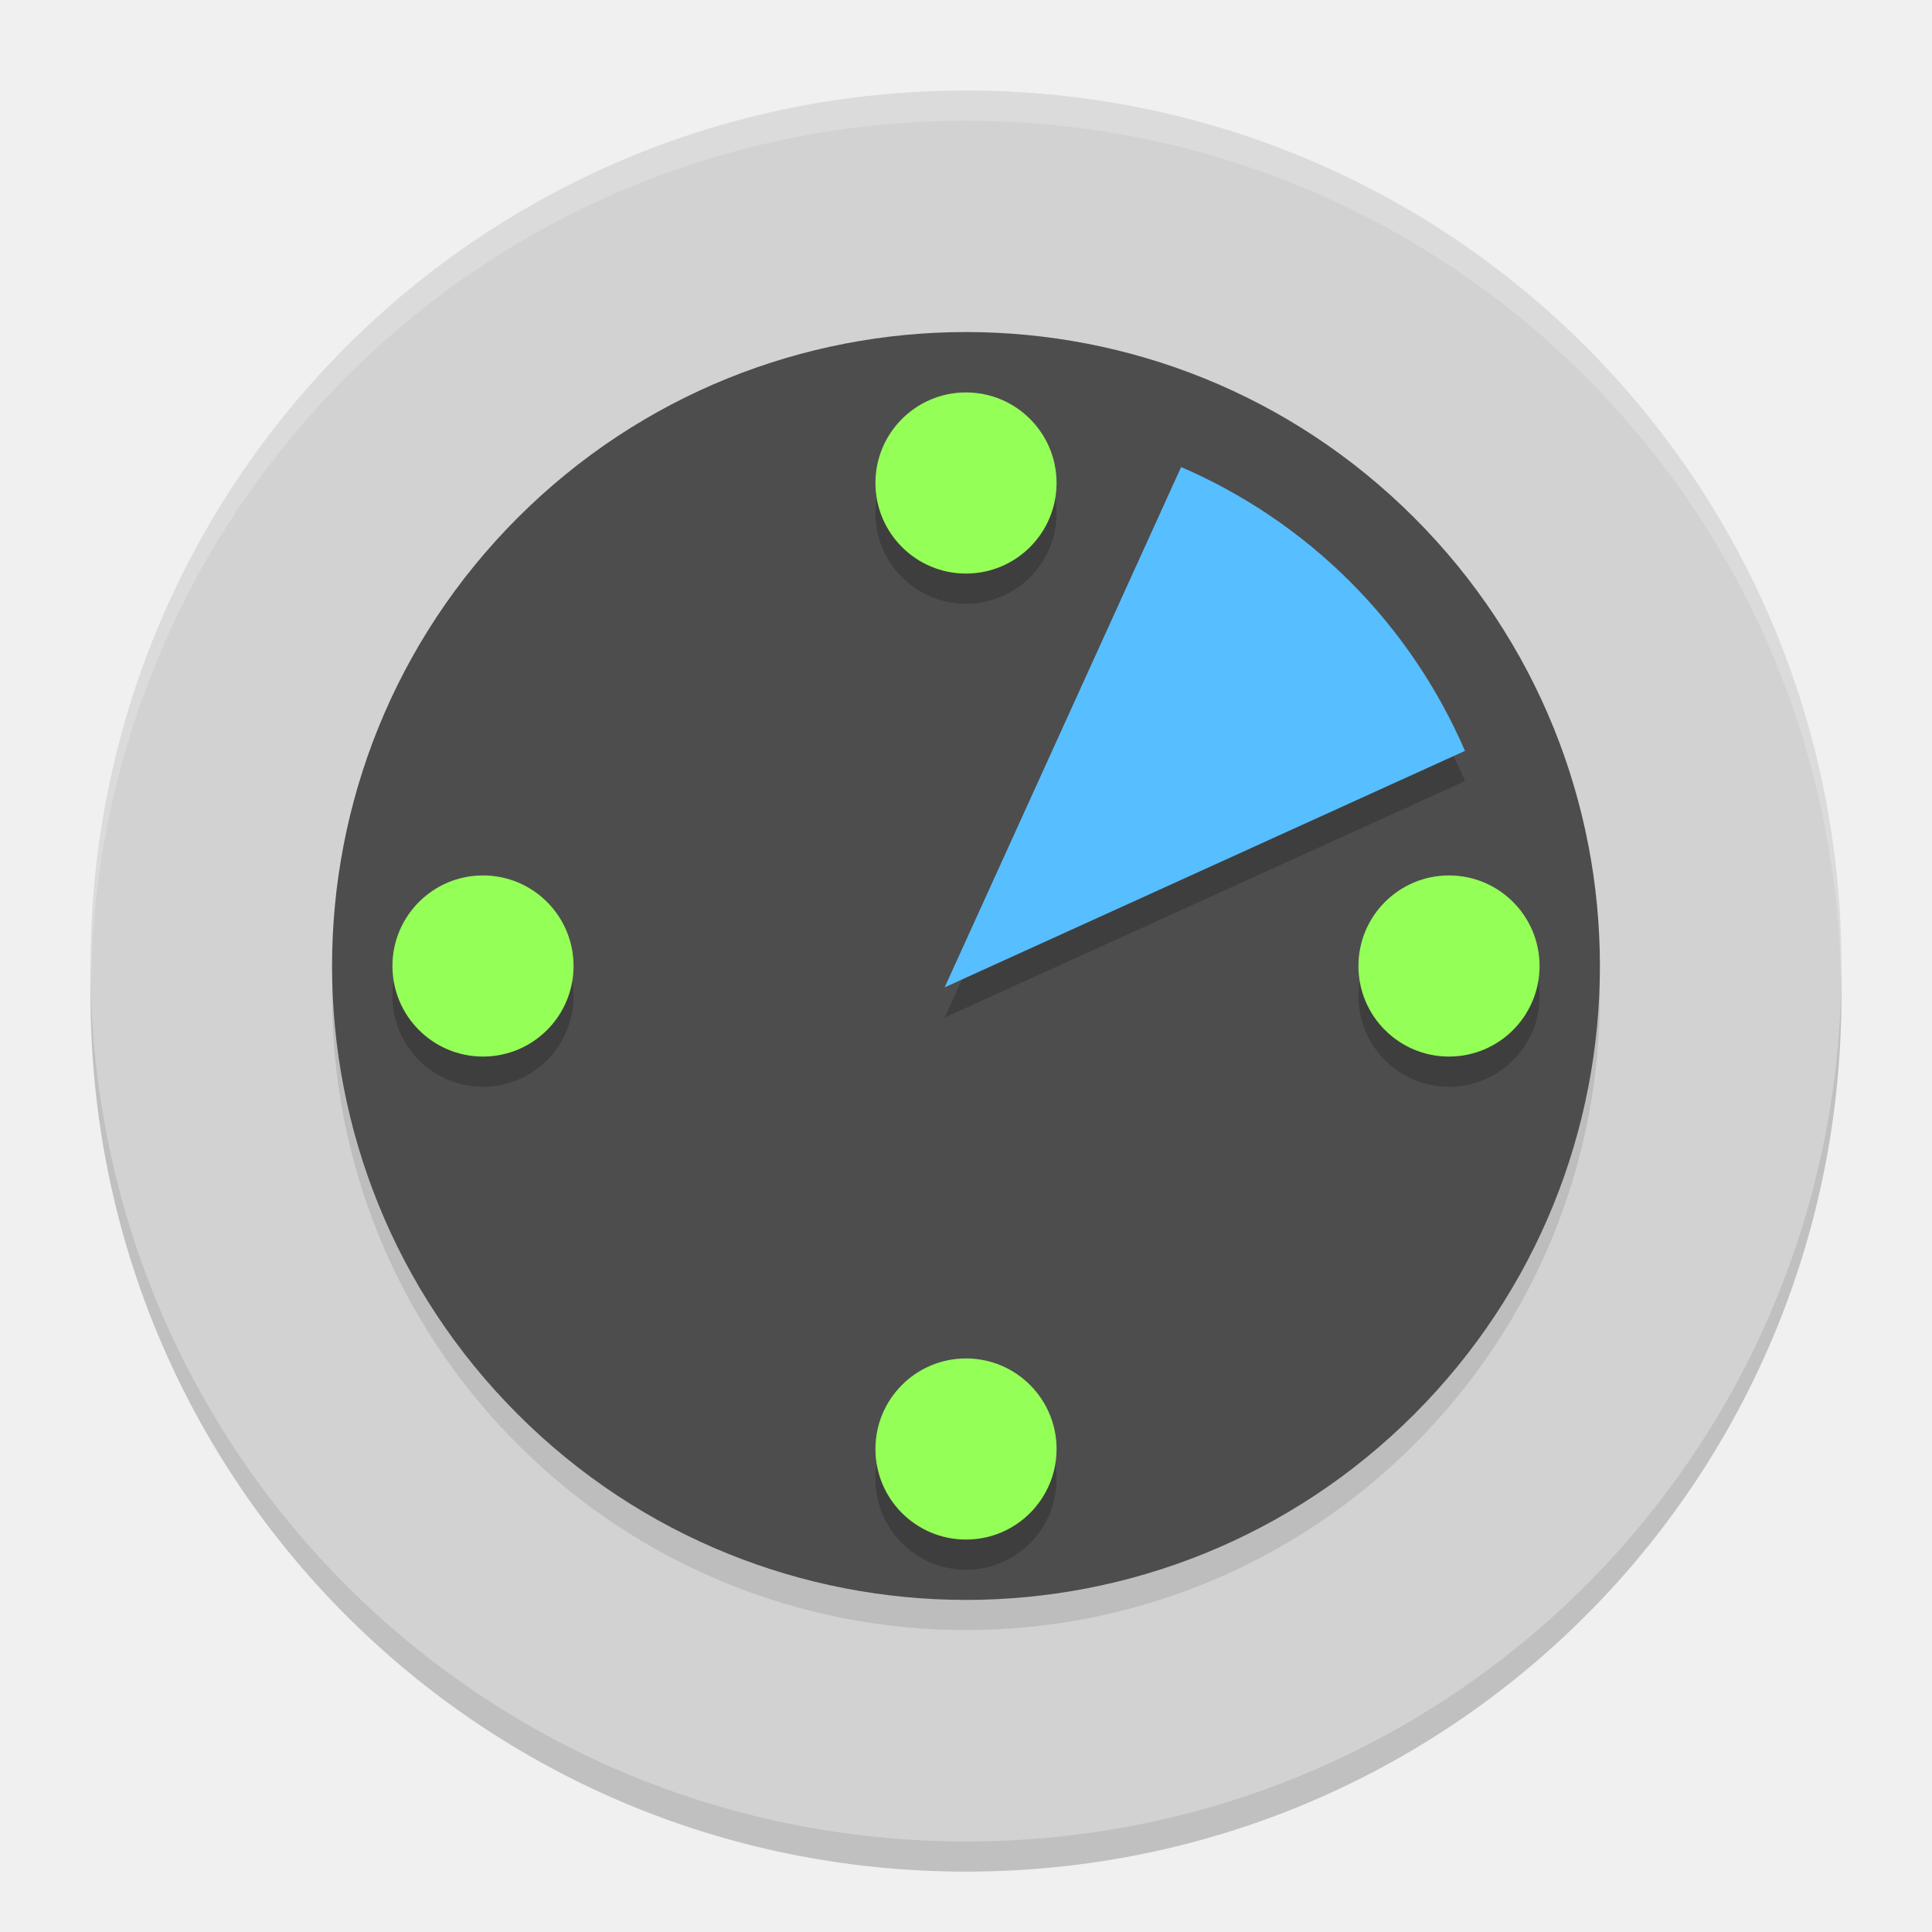
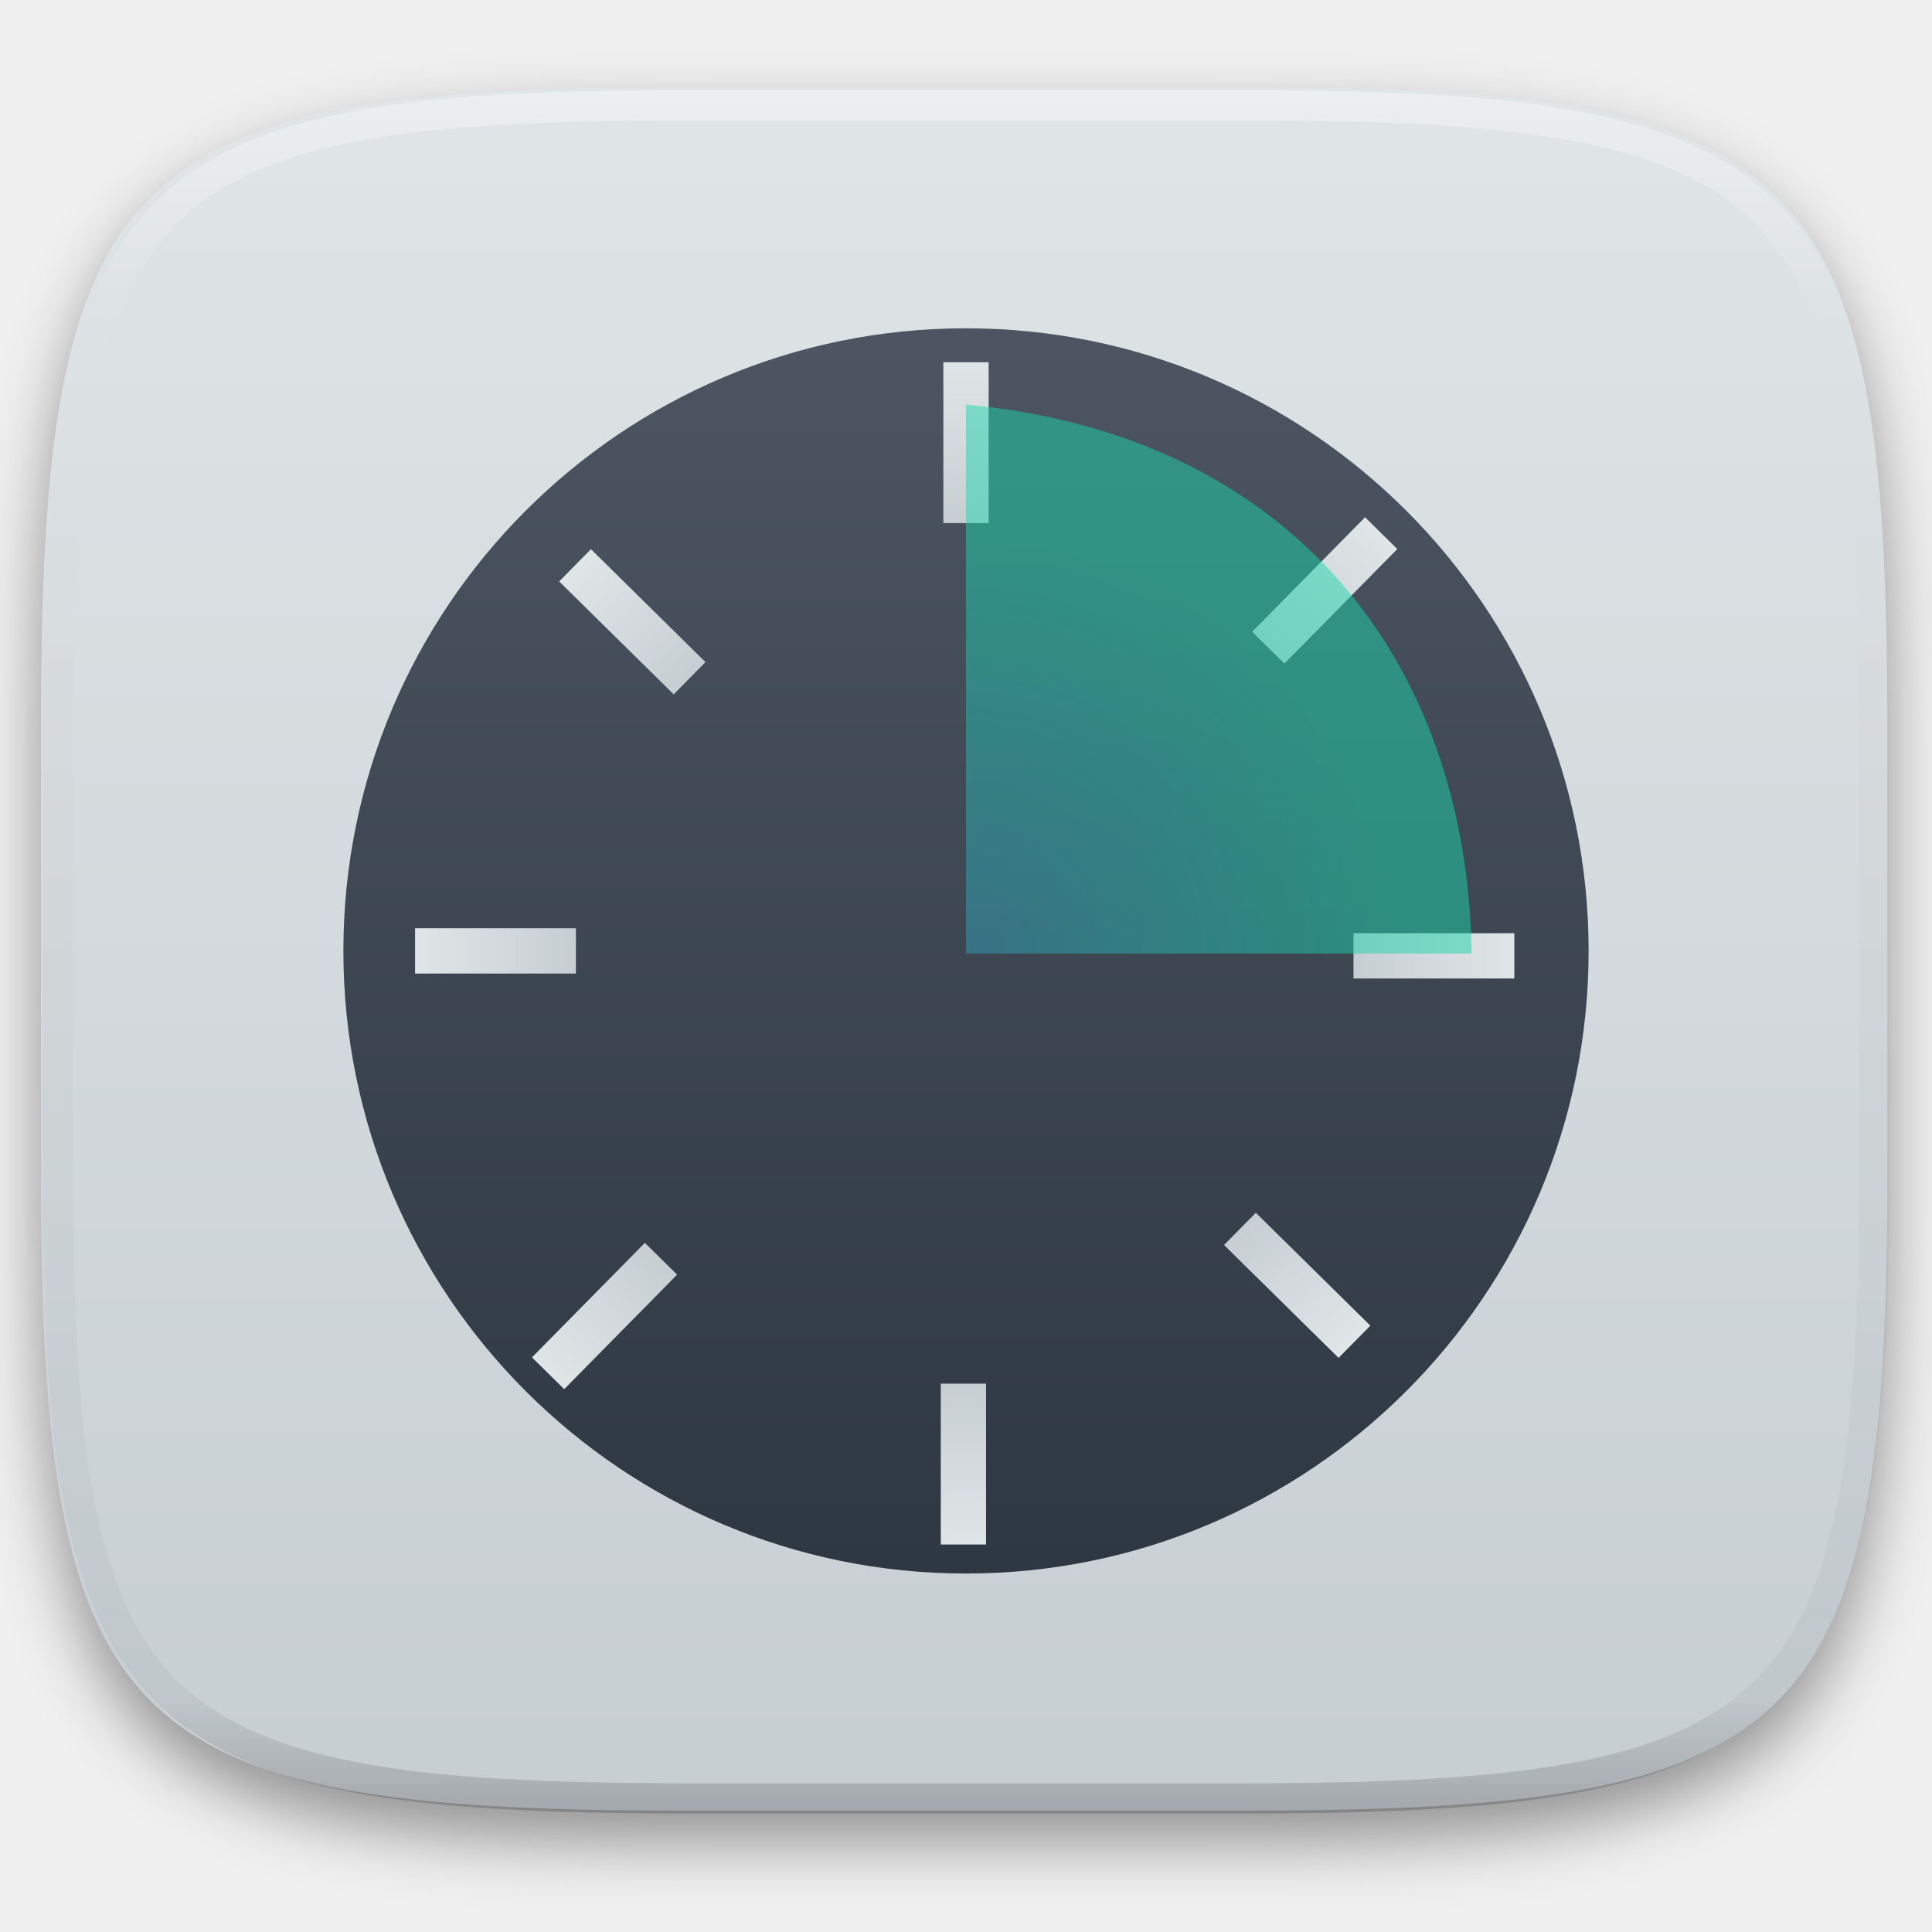
- <svg xmlns="http://www.w3.org/2000/svg" width="64" height="64" version="1.1" viewBox="0 0 64 64">
-   <path style="opacity:0.2" d="M 32,4 C 15.934,4 3,16.934 3,33 3,49.066 15.934,62 32,62 48.066,62 61,49.066 61,33 61,16.934 48.066,4 32,4 Z" />
-   <path style="fill:#d2d2d2" d="M 32,3 C 15.934,3 3,15.934 3,32 3,48.066 15.934,61 32,61 48.066,61 61,48.066 61,32 61,15.934 48.066,3 32,3 Z" />
-   <circle style="opacity:0.1" cx="45.961" cy=".707" r="21" transform="matrix(0.7071068,0.7071068,-0.7071068,0.7071068,0,0)" />
-   <circle style="fill:#4d4d4d" cx="45.254" cy="0" r="21" transform="matrix(0.7071068,0.7071068,-0.7071068,0.7071068,0,0)" />
-   <path style="opacity:0.2" d="M 44.728,20.272 C 43.063,18.608 41.156,17.35 39.126,16.471 L 31.293,33.707 48.529,25.874 C 47.65,23.844 46.392,21.937 44.728,20.272 Z" />
-   <path style="fill:#57beff" d="M 44.728,19.272 C 43.063,17.608 41.156,16.35 39.126,15.471 L 31.293,32.707 48.529,24.874 C 47.65,22.844 46.392,20.937 44.728,19.272 Z" />
-   <circle style="opacity:0.2" cx="32" cy="17" r="3" />
-   <circle style="fill:#94ff57" cx="32" cy="16" r="3" />
-   <circle style="opacity:0.2" cx="32" cy="49" r="3" />
-   <circle style="fill:#94ff57" cx="32" cy="48" r="3" />
-   <circle style="opacity:0.2" cx="33" cy="-48" r="3" transform="matrix(0,1,-1,0,0,0)" />
-   <circle style="fill:#94ff57" cx="32" cy="-48" r="3" transform="matrix(0,1,-1,0,0,0)" />
-   <circle style="opacity:0.2" cx="33" cy="-16" r="3" transform="matrix(0,1,-1,0,0,0)" />
-   <circle style="fill:#94ff57" cx="32" cy="-16" r="3" transform="matrix(0,1,-1,0,0,0)" />
-   <path style="opacity:0.2;fill:#ffffff" d="M 32 3 C 15.934 3 3 15.934 3 32 C 3 32.111 3.011 32.219 3.018 32.328 C 3.374 16.576 16.159 4 32 4 C 47.841 4 60.626 16.576 60.982 32.328 C 60.989 32.219 61 32.111 61 32 C 61 15.934 48.066 3 32 3 z" />
+ <svg xmlns="http://www.w3.org/2000/svg" style="isolation:isolate" viewBox="0 0 256 256" width="256" height="256">
+   <defs>
+     <filter id="rHlhdyDjYHivHT6osmu40326nRVR9HPd" x="-200%" y="-200%" width="400%" height="400%" filterUnits="objectBoundingBox" color-interpolation-filters="sRGB">
+       <feGaussianBlur in="SourceGraphic" stdDeviation="4.294" />
+       <feOffset dx="0" dy="4" result="pf_100_offsetBlur" />
+       <feFlood flood-color="#000000" flood-opacity="0.4" />
+       <feComposite in2="pf_100_offsetBlur" operator="in" result="pf_100_dropShadow" />
+       <feBlend in="SourceGraphic" in2="pf_100_dropShadow" mode="normal" />
+     </filter>
+   </defs>
+   <g filter="url(#rHlhdyDjYHivHT6osmu40326nRVR9HPd)">
+     <linearGradient id="_lgradient_0" x1="0" y1="0" x2="-1.8369701987210297e-16" y2="1" gradientTransform="matrix(244.648,0,0,228.338,5.43,11.577)" gradientUnits="userSpaceOnUse">
+       <stop offset="0%" stop-opacity="1" style="stop-color:rgb(224,229,231)" />
+       <stop offset="100%" stop-opacity="1" style="stop-color:rgb(199,206,210)" />
+     </linearGradient>
+     <path d=" M 165.439 11.577 C 239.495 11.577 250.078 22.134 250.078 96.12 L 250.078 155.371 C 250.078 229.358 239.495 239.915 165.439 239.915 L 90.069 239.915 C 16.014 239.915 5.43 229.358 5.43 155.371 L 5.43 96.12 C 5.43 22.134 16.014 11.577 90.069 11.577 L 165.439 11.577 Z " id="shape" fill="url(#_lgradient_0)" />
+   </g>
+   <g opacity="0.4">
+     <linearGradient id="_lgradient_1" x1="0.517" y1="0" x2="0.517" y2="1" gradientTransform="matrix(244.65,0,0,228.34,5.68,11.95)" gradientUnits="userSpaceOnUse">
+       <stop offset="0%" stop-opacity="1" style="stop-color:rgb(255,255,255)" />
+       <stop offset="12.5%" stop-opacity="0.098" style="stop-color:rgb(255,255,255)" />
+       <stop offset="92.5%" stop-opacity="0.098" style="stop-color:rgb(0,0,0)" />
+       <stop offset="100%" stop-opacity="0.498" style="stop-color:rgb(0,0,0)" />
+     </linearGradient>
+     <path d=" M 165.068 11.951 C 169.396 11.941 173.724 11.991 178.052 12.089 C 181.927 12.167 185.803 12.315 189.678 12.541 C 193.131 12.737 196.583 13.022 200.026 13.395 C 203.085 13.73 206.144 14.181 209.174 14.741 C 211.889 15.243 214.574 15.881 217.22 16.657 C 219.62 17.355 221.971 18.219 224.243 19.241 C 226.358 20.184 228.384 21.304 230.302 22.591 C 232.142 23.829 233.863 25.244 235.437 26.806 C 237.001 28.378 238.417 30.088 239.656 31.925 C 240.945 33.841 242.066 35.865 243.02 37.967 C 244.043 40.247 244.909 42.585 245.617 44.972 C 246.394 47.615 247.034 50.297 247.535 53.009 C 248.096 56.035 248.548 59.081 248.883 62.136 C 249.257 65.575 249.542 69.014 249.739 72.462 C 249.965 76.323 250.112 80.194 250.201 84.055 C 250.289 88.378 250.339 92.701 250.329 97.014 L 250.329 155.226 C 250.339 159.549 250.289 163.862 250.201 168.185 C 250.112 172.056 249.965 175.917 249.739 179.778 C 249.542 183.226 249.257 186.675 248.883 190.104 C 248.548 193.159 248.096 196.215 247.535 199.241 C 247.034 201.943 246.394 204.625 245.617 207.268 C 244.909 209.655 244.043 212.003 243.02 214.273 C 242.066 216.385 240.945 218.399 239.656 220.315 C 238.417 222.152 237.001 223.872 235.437 225.434 C 233.863 226.996 232.142 228.411 230.302 229.649 C 228.384 230.936 226.358 232.056 224.243 232.999 C 221.971 234.021 219.62 234.885 217.22 235.593 C 214.574 236.369 211.889 237.007 209.174 237.499 C 206.144 238.068 203.085 238.51 200.026 238.845 C 196.583 239.218 193.131 239.503 189.678 239.699 C 185.803 239.925 181.927 240.073 178.052 240.161 C 173.724 240.249 169.396 240.299 165.068 240.289 L 90.942 240.289 C 86.614 240.299 82.286 240.249 77.958 240.161 C 74.083 240.073 70.207 239.925 66.332 239.699 C 62.879 239.503 59.427 239.218 55.984 238.845 C 52.925 238.51 49.866 238.068 46.836 237.499 C 44.121 237.007 41.436 236.369 38.79 235.593 C 36.39 234.885 34.039 234.021 31.767 232.999 C 29.652 232.056 27.626 230.936 25.708 229.649 C 23.868 228.411 22.147 226.996 20.573 225.434 C 19.009 223.872 17.593 222.152 16.354 220.315 C 15.065 218.399 13.944 216.385 12.99 214.273 C 11.967 212.003 11.101 209.655 10.393 207.268 C 9.616 204.625 8.976 201.943 8.475 199.241 C 7.914 196.215 7.462 193.159 7.127 190.104 C 6.753 186.675 6.468 183.226 6.271 179.778 C 6.045 175.917 5.898 172.056 5.809 168.185 C 5.721 163.862 5.671 159.549 5.681 155.226 L 5.681 97.014 C 5.671 92.701 5.721 88.378 5.809 84.055 C 5.898 80.194 6.045 76.323 6.271 72.462 C 6.468 69.014 6.753 65.575 7.127 62.136 C 7.462 59.081 7.914 56.035 8.475 53.009 C 8.976 50.297 9.616 47.615 10.393 44.972 C 11.101 42.585 11.967 40.247 12.99 37.967 C 13.944 35.865 15.065 33.841 16.354 31.925 C 17.593 30.088 19.009 28.378 20.573 26.806 C 22.147 25.244 23.868 23.829 25.708 22.591 C 27.626 21.304 29.652 20.184 31.767 19.241 C 34.039 18.219 36.39 17.355 38.79 16.657 C 41.436 15.881 44.121 15.243 46.836 14.741 C 49.866 14.181 52.925 13.73 55.984 13.395 C 59.427 13.022 62.879 12.737 66.332 12.541 C 70.207 12.315 74.083 12.167 77.958 12.089 C 82.286 11.991 86.614 11.941 90.942 11.951 L 165.068 11.951 Z  M 165.078 15.96 C 169.376 15.95 173.675 15.999 177.973 16.087 C 181.8 16.176 185.626 16.323 189.452 16.539 C 192.836 16.736 196.219 17.011 199.583 17.384 C 202.554 17.699 205.515 18.131 208.446 18.681 C 211.023 19.153 213.58 19.762 216.099 20.499 C 218.322 21.147 220.495 21.953 222.6 22.896 C 224.509 23.751 226.338 24.763 228.069 25.922 C 229.692 27.013 231.207 28.26 232.594 29.646 C 233.981 31.031 235.23 32.544 236.332 34.165 C 237.492 35.894 238.506 37.712 239.361 39.608 C 240.306 41.72 241.112 43.892 241.761 46.102 C 242.509 48.617 243.109 51.162 243.591 53.736 C 244.132 56.664 244.565 59.611 244.889 62.578 C 245.263 65.938 245.539 69.308 245.735 72.688 C 245.952 76.51 246.109 80.322 246.188 84.144 C 246.276 88.437 246.325 92.721 246.325 97.014 C 246.325 97.014 246.325 97.014 246.325 97.014 L 246.325 155.226 C 246.325 155.226 246.325 155.226 246.325 155.226 C 246.325 159.519 246.276 163.803 246.188 168.096 C 246.109 171.918 245.952 175.74 245.735 179.552 C 245.539 182.932 245.263 186.302 244.889 189.672 C 244.565 192.629 244.132 195.576 243.591 198.504 C 243.109 201.078 242.509 203.623 241.761 206.138 C 241.112 208.358 240.306 210.52 239.361 212.632 C 238.506 214.528 237.492 216.356 236.332 218.075 C 235.23 219.706 233.981 221.219 232.594 222.604 C 231.207 223.98 229.692 225.227 228.069 226.318 C 226.338 227.477 224.509 228.489 222.6 229.344 C 220.495 230.297 218.322 231.093 216.099 231.741 C 213.58 232.478 211.023 233.087 208.446 233.559 C 205.515 234.109 202.554 234.541 199.583 234.865 C 196.219 235.229 192.836 235.514 189.452 235.701 C 185.626 235.917 181.8 236.074 177.973 236.153 C 173.675 236.251 169.376 236.29 165.078 236.29 C 165.078 236.29 165.078 236.29 165.068 236.29 L 90.942 236.29 C 90.932 236.29 90.932 236.29 90.932 236.29 C 86.634 236.29 82.335 236.251 78.037 236.153 C 74.21 236.074 70.384 235.917 66.558 235.701 C 63.174 235.514 59.791 235.229 56.427 234.865 C 53.456 234.541 50.495 234.109 47.564 233.559 C 44.987 233.087 42.43 232.478 39.911 231.741 C 37.688 231.093 35.515 230.297 33.41 229.344 C 31.501 228.489 29.672 227.477 27.941 226.318 C 26.318 225.227 24.803 223.98 23.416 222.604 C 22.029 221.219 20.78 219.706 19.678 218.075 C 18.518 216.356 17.504 214.528 16.649 212.632 C 15.704 210.52 14.898 208.358 14.249 206.138 C 13.501 203.623 12.901 201.078 12.419 198.504 C 11.878 195.576 11.445 192.629 11.121 189.672 C 10.747 186.302 10.472 182.932 10.275 179.552 C 10.058 175.74 9.901 171.918 9.822 168.096 C 9.734 163.803 9.685 159.519 9.685 155.226 C 9.685 155.226 9.685 155.226 9.685 155.226 L 9.685 97.014 C 9.685 97.014 9.685 97.014 9.685 97.014 C 9.685 92.721 9.734 88.437 9.822 84.144 C 9.901 80.322 10.058 76.51 10.275 72.688 C 10.472 69.308 10.747 65.938 11.121 62.578 C 11.445 59.611 11.878 56.664 12.419 53.736 C 12.901 51.162 13.501 48.617 14.249 46.102 C 14.898 43.892 15.704 41.72 16.649 39.608 C 17.504 37.712 18.518 35.894 19.678 34.165 C 20.78 32.544 22.029 31.031 23.416 29.646 C 24.803 28.26 26.318 27.013 27.941 25.922 C 29.672 24.763 31.501 23.751 33.41 22.896 C 35.515 21.953 37.688 21.147 39.911 20.499 C 42.43 19.762 44.987 19.153 47.564 18.681 C 50.495 18.131 53.456 17.699 56.427 17.384 C 59.791 17.011 63.174 16.736 66.558 16.539 C 70.384 16.323 74.21 16.176 78.037 16.087 C 82.335 15.999 86.634 15.95 90.932 15.96 C 90.932 15.96 90.932 15.96 90.942 15.96 L 165.068 15.96 C 165.078 15.96 165.078 15.96 165.078 15.96 Z " fill-rule="evenodd" id="highlight" fill="url(#_lgradient_1)" />
+   </g>
+   <g id="icons" />
+   <linearGradient id="_lgradient_2" x1="0" y1="0" x2="-1.8369701987210297e-16" y2="1" gradientTransform="matrix(165,0,0,165,45.5,43.5)" gradientUnits="userSpaceOnUse">
+     <stop offset="0%" stop-opacity="1" style="stop-color:rgb(76,85,97)" />
+     <stop offset="100%" stop-opacity="1" style="stop-color:rgb(46,56,66)" />
+   </linearGradient>
+   <circle vector-effect="non-scaling-stroke" cx="128" cy="126" r="82.5" id="Ellipse" fill="url(#_lgradient_2)" />
+   <g id="Group">
+     <linearGradient id="_lgradient_3" x1="0" y1="0" x2="-1.8369701987210297e-16" y2="1" gradientTransform="matrix(6,0,0,21.313,125,48)" gradientUnits="userSpaceOnUse">
+       <stop offset="0%" stop-opacity="1" style="stop-color:rgb(224,229,231)" />
+       <stop offset="100%" stop-opacity="1" style="stop-color:rgb(199,206,210)" />
+     </linearGradient>
+     <rect x="125" y="48" width="6" height="21.313" transform="matrix(1,0,0,1,0,0)" id="Rectangle" fill="url(#_lgradient_3)" />
+     <linearGradient id="_lgradient_4" x1="0" y1="0" x2="-1.8369701987210297e-16" y2="1" gradientTransform="matrix(6,0,0,21.313,187,116)" gradientUnits="userSpaceOnUse">
+       <stop offset="0%" stop-opacity="1" style="stop-color:rgb(224,229,231)" />
+       <stop offset="100%" stop-opacity="1" style="stop-color:rgb(199,206,210)" />
+     </linearGradient>
+     <rect x="187" y="116" width="6" height="21.312" transform="matrix(0,1,-1,0,316.656,-63.344)" id="Rectangle" fill="url(#_lgradient_4)" />
+     <linearGradient id="_lgradient_5" x1="0" y1="0" x2="-1.8369701987210297e-16" y2="1" gradientTransform="matrix(6,0,0,21.313,124.657,183.344)" gradientUnits="userSpaceOnUse">
+       <stop offset="0%" stop-opacity="1" style="stop-color:rgb(224,229,231)" />
+       <stop offset="100%" stop-opacity="1" style="stop-color:rgb(199,206,210)" />
+     </linearGradient>
+     <rect x="124.656" y="183.344" width="6" height="21.313" transform="matrix(-1,0,0,-1,255.313,388)" id="Rectangle" fill="url(#_lgradient_5)" />
+     <linearGradient id="_lgradient_6" x1="0" y1="0" x2="-1.8369701987210297e-16" y2="1" gradientTransform="matrix(6,0,0,21.313,62.656,115.344)" gradientUnits="userSpaceOnUse">
+       <stop offset="0%" stop-opacity="1" style="stop-color:rgb(224,229,231)" />
+       <stop offset="100%" stop-opacity="1" style="stop-color:rgb(199,206,210)" />
+     </linearGradient>
+     <rect x="62.656" y="115.344" width="6" height="21.313" transform="matrix(0,-1,1,0,-60.344,191.656)" id="Rectangle" fill="url(#_lgradient_6)" />
+   </g>
+   <g id="Group">
+     <linearGradient id="_lgradient_7" x1="0" y1="0" x2="-1.8369701987210297e-16" y2="1" gradientTransform="matrix(6.001,0.002,-0.008,21.315,172.477,67.691)" gradientUnits="userSpaceOnUse">
+       <stop offset="0%" stop-opacity="1" style="stop-color:rgb(224,229,231)" />
+       <stop offset="100%" stop-opacity="1" style="stop-color:rgb(199,206,210)" />
+     </linearGradient>
+     <rect x="172.479" y="67.621" width="6" height="21.313" transform="matrix(0.712,0.702,-0.702,0.712,105.543,-100.69)" id="Rectangle" fill="url(#_lgradient_7)" />
+     <linearGradient id="_lgradient_8" x1="0" y1="0" x2="-1.8369701987210297e-16" y2="1" gradientTransform="matrix(6.001,0.002,-0.008,21.315,168.819,159.651)" gradientUnits="userSpaceOnUse">
+       <stop offset="0%" stop-opacity="1" style="stop-color:rgb(224,229,231)" />
+       <stop offset="100%" stop-opacity="1" style="stop-color:rgb(199,206,210)" />
+     </linearGradient>
+     <rect x="168.854" y="159.571" width="6" height="21.313" transform="matrix(-0.702,0.712,-0.712,-0.702,413.729,167.452)" id="Rectangle" fill="url(#_lgradient_8)" />
+     <linearGradient id="_lgradient_9" x1="0" y1="0" x2="-1.8369701987210297e-16" y2="1" gradientTransform="matrix(6.001,0.002,-0.008,21.315,77.129,163.771)" gradientUnits="userSpaceOnUse">
+       <stop offset="0%" stop-opacity="1" style="stop-color:rgb(224,229,231)" />
+       <stop offset="100%" stop-opacity="1" style="stop-color:rgb(199,206,210)" />
+     </linearGradient>
+     <rect x="77.177" y="163.723" width="6" height="21.313" transform="matrix(-0.712,-0.702,0.702,-0.712,14.777,354.821)" id="Rectangle" fill="url(#_lgradient_9)" />
+     <linearGradient id="_lgradient_10" x1="0" y1="0" x2="-1.8369701987210297e-16" y2="1" gradientTransform="matrix(6.001,0.002,-0.008,21.315,80.787,71.811)" gradientUnits="userSpaceOnUse">
+       <stop offset="0%" stop-opacity="1" style="stop-color:rgb(224,229,231)" />
+       <stop offset="100%" stop-opacity="1" style="stop-color:rgb(199,206,210)" />
+     </linearGradient>
+     <rect x="80.802" y="71.772" width="6" height="21.313" transform="matrix(0.702,-0.712,0.712,0.702,-33.732,84.189)" id="Rectangle" fill="url(#_lgradient_10)" />
+   </g>
+   <g opacity="0.5">
+     <radialGradient id="_rgradient_0" fx="0.5" fy="0.5" cx="0.5" cy="0.5" r="0.5" gradientTransform="matrix(113.815,-0.47,0.499,110.97,70.843,70.985)" gradientUnits="userSpaceOnUse">
+       <stop offset="0%" stop-opacity="1" style="stop-color:rgb(50,157,182)" />
+       <stop offset="100%" stop-opacity="1" style="stop-color:rgb(26,214,171)" />
+     </radialGradient>
+     <path d=" M 128 53.62 L 128 126.35 L 195 126.35 C 194.453 87.792 171.223 57.562 128 53.62 Z " id="Path" fill="url(#_rgradient_0)" />
+   </g>
</svg>
